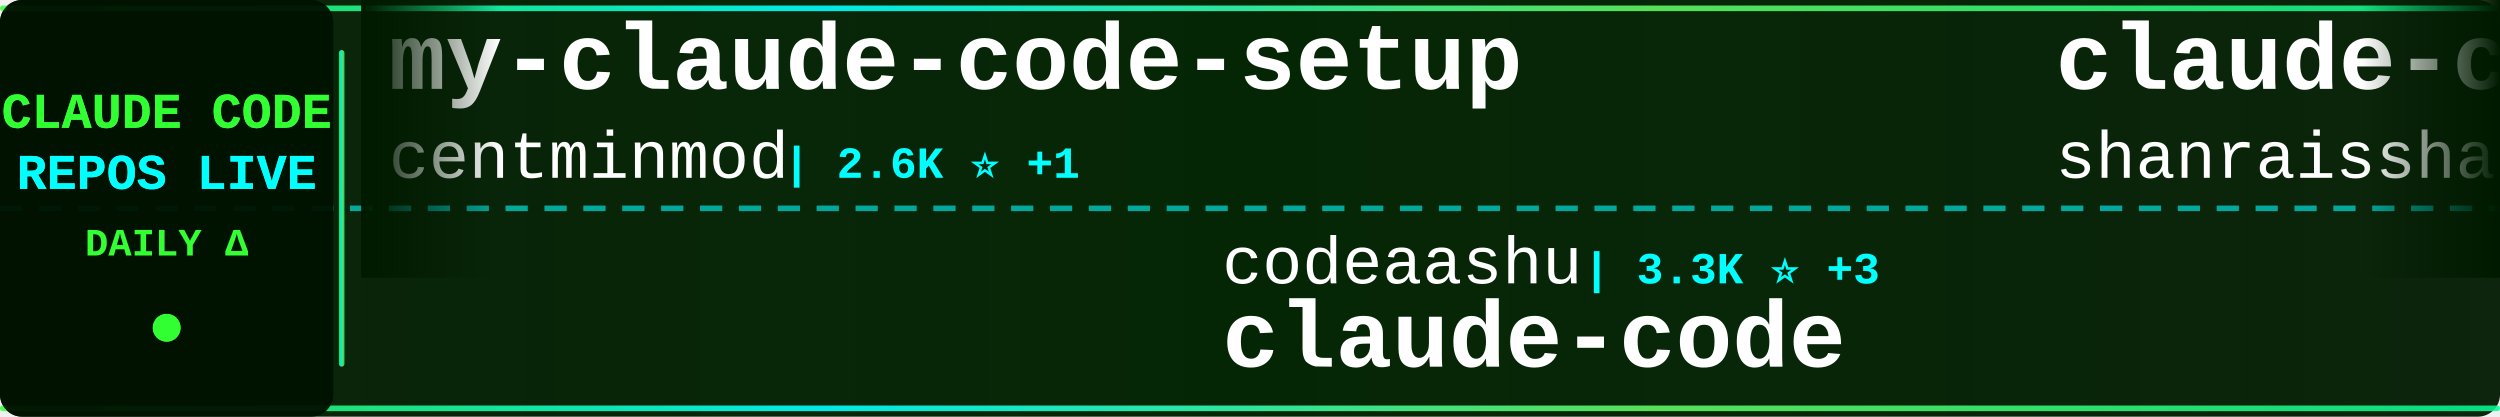
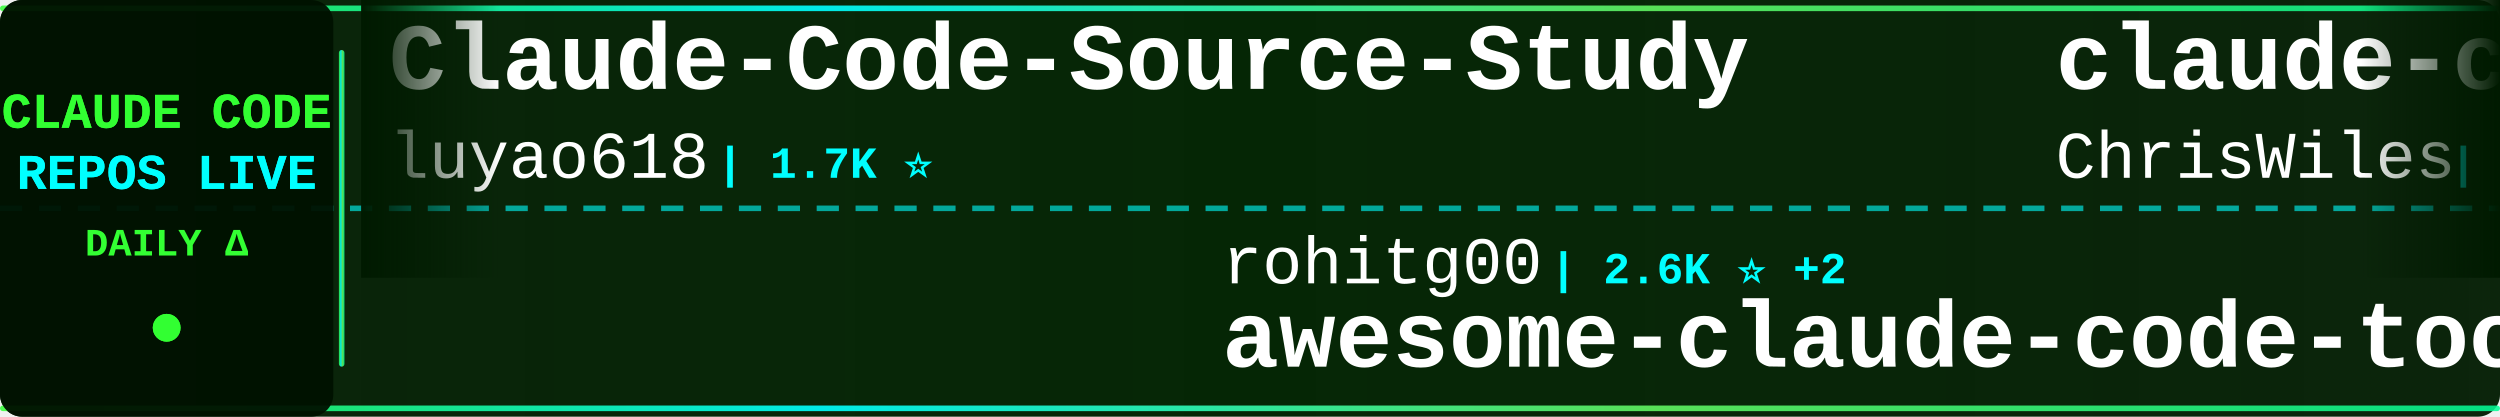
<svg xmlns="http://www.w3.org/2000/svg" width="900" height="150">
  <defs>
    <linearGradient id="tickerBg" x1="0%" y1="0%" x2="100%" y2="0%">
      <stop offset="0%" style="stop-color:#001a00;stop-opacity:0.95" />
      <stop offset="50%" style="stop-color:#002200;stop-opacity:0.98" />
      <stop offset="100%" style="stop-color:#001a00;stop-opacity:0.95" />
    </linearGradient>
    <linearGradient id="borderGrad" x1="0%" y1="0%" x2="100%" y2="0%">
      <stop offset="0%" style="stop-color:#33ff33;stop-opacity:0.85">
        <animate attributeName="stop-opacity" values="0.85;1;0.85" dur="2s" repeatCount="indefinite" />
      </stop>
      <stop offset="33%" style="stop-color:#00ffff;stop-opacity:0.9">
        <animate attributeName="stop-opacity" values="0.9;1;0.9" dur="2.2s" repeatCount="indefinite" />
      </stop>
      <stop offset="66%" style="stop-color:#66ff66;stop-opacity:0.85">
        <animate attributeName="stop-opacity" values="0.85;1;0.85" dur="1.8s" repeatCount="indefinite" />
      </stop>
      <stop offset="100%" style="stop-color:#00ff99;stop-opacity:0.85">
        <animate attributeName="stop-opacity" values="0.85;1;0.85" dur="2s" repeatCount="indefinite" />
      </stop>
    </linearGradient>
    <filter id="textGlow">
      <feGaussianBlur stdDeviation="0.1" result="coloredBlur" />
      <feMerge>
        <feMergeNode in="coloredBlur" />
        <feMergeNode in="SourceGraphic" />
      </feMerge>
    </filter>
    <filter id="metricGlow">
      <feGaussianBlur stdDeviation="0.2" result="coloredBlur" />
      <feMerge>
        <feMergeNode in="coloredBlur" />
        <feMergeNode in="SourceGraphic" />
      </feMerge>
    </filter>
    <linearGradient id="leftFade" x1="0%" y1="0%" x2="100%" y2="0%">
      <stop offset="0%" style="stop-color:#001a00;stop-opacity:1" />
      <stop offset="100%" style="stop-color:#001a00;stop-opacity:0" />
    </linearGradient>
    <linearGradient id="rightFade" x1="0%" y1="0%" x2="100%" y2="0%">
      <stop offset="0%" style="stop-color:#001a00;stop-opacity:0" />
      <stop offset="100%" style="stop-color:#001a00;stop-opacity:1" />
    </linearGradient>
  </defs>
  <rect width="900" height="150" fill="url(#tickerBg)" rx="8" />
  <rect x="0" y="2" width="900" height="2" fill="url(#borderGrad)" rx="1" />
  <rect x="0" y="146" width="900" height="2" fill="url(#borderGrad)" rx="1" />
  <line x1="0" y1="75" x2="900" y2="75" stroke="#00ffff" stroke-width="2" stroke-dasharray="8 6" opacity="0.6" />
  <rect x="0" y="0" width="120" height="150" fill="#001100" opacity="0.95" rx="8" />
  <text x="60" y="46" font-family="'Courier New', monospace" font-size="18" font-weight="bold" fill="#33ff33" text-anchor="middle" filter="url(#textGlow)">
    CLAUDE CODE
  </text>
  <text x="60" y="68" font-family="'Courier New', monospace" font-size="18" font-weight="bold" fill="#00ffff" text-anchor="middle" filter="url(#textGlow)">
    REPOS LIVE
  </text>
  <text x="60" y="92" font-family="'Courier New', monospace" font-size="14" font-weight="bold" fill="#33ff33" text-anchor="middle">
    DAILY Δ
  </text>
  <circle cx="60" cy="118" r="5" fill="#33ff33" filter="url(#metricGlow)">
    <animate attributeName="r" values="4;6;4" dur="1.5s" repeatCount="indefinite" />
    <animate attributeName="opacity" values="0.6;1;0.6" dur="1.5s" repeatCount="indefinite" />
  </circle>
  <rect x="122" y="18" width="2" height="114" fill="url(#borderGrad)" rx="1" />
  <clipPath id="tickerClip">
    <rect x="130" y="0" width="770" height="150" />
  </clipPath>
  <g clip-path="url(#tickerClip)">
    <g id="tickerItems">
      <animateTransform attributeName="transform" attributeType="XML" type="translate" from="0 0" to="-3000 0" dur="54s" repeatCount="indefinite" />
      <g transform="translate(0, 0)">
-         <text x="140" y="32" font-family="'Courier New', monospace" font-size="34" font-weight="bold" fill="#ffffff">my-claude-code-setup</text>
-         <text x="140" y="64" font-family="'Courier New', monospace" font-size="24" font-weight="normal" fill="#ffffff" opacity="1.0">centminmod</text>
-         <text x="282" y="64" font-family="'Courier New', monospace" font-size="16" font-weight="bold" fill="#00ffff"> | 2.6K ⭐ +1</text>
+         <text x="140" y="32" font-family="'Courier New', monospace" font-size="34" font-weight="bold" fill="#ffffff">Claude-Code-Source-Study</text>
+         <text x="140" y="64" font-family="'Courier New', monospace" font-size="24" font-weight="normal" fill="#ffffff" opacity="1.0">luyao618</text>
+         <text x="258" y="64" font-family="'Courier New', monospace" font-size="16" font-weight="bold" fill="#00ffff"> | 1.7K ⭐</text>
      </g>
      <g transform="translate(300, 0)">
-         <text x="140" y="102" font-family="'Courier New', monospace" font-size="24" font-weight="normal" fill="#ffffff" opacity="1.0">codeaashu</text>
-         <text x="270" y="102" font-family="'Courier New', monospace" font-size="16" font-weight="bold" fill="#00ffff"> | 3.3K ⭐ +3</text>
-         <text x="140" y="132" font-family="'Courier New', monospace" font-size="34" font-weight="bold" fill="#ffffff">claude-code</text>
+         <text x="140" y="102" font-family="'Courier New', monospace" font-size="24" font-weight="normal" fill="#ffffff" opacity="1.0">rohitg00</text>
+         <text x="258" y="102" font-family="'Courier New', monospace" font-size="16" font-weight="bold" fill="#00ffff"> | 2.6K ⭐ +2</text>
+         <text x="140" y="132" font-family="'Courier New', monospace" font-size="34" font-weight="bold" fill="#ffffff">awesome-claude-code-tool...</text>
      </g>
      <g transform="translate(600, 0)">
-         <text x="140" y="32" font-family="'Courier New', monospace" font-size="34" font-weight="bold" fill="#ffffff">claude-code-best-practic...</text>
-         <text x="140" y="64" font-family="'Courier New', monospace" font-size="24" font-weight="normal" fill="#ffffff" opacity="1.0">shanraisshan</text>
-         <text x="306" y="64" font-family="'Courier New', monospace" font-size="16" font-weight="bold" fill="#00ffff"> | 65.4K ⭐ +37</text>
+         <text x="140" y="32" font-family="'Courier New', monospace" font-size="34" font-weight="bold" fill="#ffffff">claude-code-showcase</text>
+         <text x="140" y="64" font-family="'Courier New', monospace" font-size="24" font-weight="normal" fill="#ffffff" opacity="1.0">ChrisWiles</text>
+         <text x="282" y="64" font-family="'Courier New', monospace" font-size="16" font-weight="bold" fill="#00ffff"> | 6.0K ⭐ +11</text>
      </g>
      <g transform="translate(900, 0)">
-         <text x="140" y="102" font-family="'Courier New', monospace" font-size="24" font-weight="normal" fill="#ffffff" opacity="1.0">asgeirtj</text>
-         <text x="258" y="102" font-family="'Courier New', monospace" font-size="16" font-weight="bold" fill="#00ffff"> | 63.9K ⭐ +48</text>
-         <text x="140" y="132" font-family="'Courier New', monospace" font-size="34" font-weight="bold" fill="#ffffff">system_prompts_leaks</text>
+         <text x="140" y="102" font-family="'Courier New', monospace" font-size="24" font-weight="normal" fill="#ffffff" opacity="1.0">Chachamaru127</text>
+         <text x="318" y="102" font-family="'Courier New', monospace" font-size="16" font-weight="bold" fill="#00ffff"> | 3.1K ⭐ +3</text>
+         <text x="140" y="132" font-family="'Courier New', monospace" font-size="34" font-weight="bold" fill="#ffffff">claude-code-harness</text>
      </g>
      <g transform="translate(1200, 0)">
-         <text x="140" y="32" font-family="'Courier New', monospace" font-size="34" font-weight="bold" fill="#ffffff">ralph-claude-code</text>
-         <text x="140" y="64" font-family="'Courier New', monospace" font-size="24" font-weight="normal" fill="#ffffff" opacity="1.0">frankbria</text>
-         <text x="270" y="64" font-family="'Courier New', monospace" font-size="16" font-weight="bold" fill="#00ffff"> | 9.6K ⭐ +2</text>
+         <text x="140" y="32" font-family="'Courier New', monospace" font-size="34" font-weight="bold" fill="#ffffff">awesome-claude-code-plug...</text>
+         <text x="140" y="64" font-family="'Courier New', monospace" font-size="24" font-weight="normal" fill="#ffffff" opacity="1.0">ccplugins</text>
+         <text x="270" y="64" font-family="'Courier New', monospace" font-size="16" font-weight="bold" fill="#00ffff"> | 929 ⭐ +2</text>
      </g>
      <g transform="translate(1500, 0)">
-         <text x="140" y="102" font-family="'Courier New', monospace" font-size="24" font-weight="normal" fill="#ffffff" opacity="1.0">Piebald-AI</text>
-         <text x="282" y="102" font-family="'Courier New', monospace" font-size="16" font-weight="bold" fill="#00ffff"> | 12.5K ⭐ +19</text>
-         <text x="140" y="132" font-family="'Courier New', monospace" font-size="34" font-weight="bold" fill="#ffffff">claude-code-system-promp...</text>
+         <text x="140" y="102" font-family="'Courier New', monospace" font-size="24" font-weight="normal" fill="#ffffff" opacity="1.0">disler</text>
+         <text x="234" y="102" font-family="'Courier New', monospace" font-size="16" font-weight="bold" fill="#00ffff"> | 1.7K ⭐ +1</text>
+         <text x="140" y="132" font-family="'Courier New', monospace" font-size="34" font-weight="bold" fill="#ffffff">pi-vs-claude-code</text>
      </g>
      <g transform="translate(1800, 0)">
-         <text x="140" y="32" font-family="'Courier New', monospace" font-size="34" font-weight="bold" fill="#ffffff">claude-code-hub</text>
-         <text x="140" y="64" font-family="'Courier New', monospace" font-size="24" font-weight="normal" fill="#ffffff" opacity="1.0">ding113</text>
-         <text x="246" y="64" font-family="'Courier New', monospace" font-size="16" font-weight="bold" fill="#00ffff"> | 3.3K ⭐ +4</text>
+         <text x="140" y="32" font-family="'Courier New', monospace" font-size="34" font-weight="bold" fill="#ffffff">system_prompts_leaks</text>
+         <text x="140" y="64" font-family="'Courier New', monospace" font-size="24" font-weight="normal" fill="#ffffff" opacity="1.0">asgeirtj</text>
+         <text x="258" y="64" font-family="'Courier New', monospace" font-size="16" font-weight="bold" fill="#00ffff"> | 64.0K ⭐ +67</text>
      </g>
      <g transform="translate(2100, 0)">
        <text x="140" y="102" font-family="'Courier New', monospace" font-size="24" font-weight="normal" fill="#ffffff" opacity="1.0">huangserva</text>
-         <text x="282" y="102" font-family="'Courier New', monospace" font-size="16" font-weight="bold" fill="#00ffff"> | 626 ⭐</text>
+         <text x="282" y="102" font-family="'Courier New', monospace" font-size="16" font-weight="bold" fill="#00ffff"> | 627 ⭐ +1</text>
        <text x="140" y="132" font-family="'Courier New', monospace" font-size="34" font-weight="bold" fill="#ffffff">claude-code-cli</text>
      </g>
      <g transform="translate(2400, 0)">
-         <text x="140" y="32" font-family="'Courier New', monospace" font-size="34" font-weight="bold" fill="#ffffff">Claude-Code</text>
-         <text x="140" y="64" font-family="'Courier New', monospace" font-size="24" font-weight="normal" fill="#ffffff" opacity="1.0">pengchengneo</text>
-         <text x="306" y="64" font-family="'Courier New', monospace" font-size="16" font-weight="bold" fill="#00ffff"> | 1.8K ⭐ +4</text>
+         <text x="140" y="32" font-family="'Courier New', monospace" font-size="34" font-weight="bold" fill="#ffffff">Auto-claude-code-researc...</text>
+         <text x="140" y="64" font-family="'Courier New', monospace" font-size="24" font-weight="normal" fill="#ffffff" opacity="1.0">wanshuiyin</text>
+         <text x="282" y="64" font-family="'Courier New', monospace" font-size="16" font-weight="bold" fill="#00ffff"> | 15.6K ⭐ +56</text>
      </g>
      <g transform="translate(2700, 0)">
        <text x="140" y="102" font-family="'Courier New', monospace" font-size="24" font-weight="normal" fill="#ffffff" opacity="1.0">anthropics</text>
-         <text x="282" y="102" font-family="'Courier New', monospace" font-size="16" font-weight="bold" fill="#00ffff"> | 8.8K ⭐ +5</text>
+         <text x="282" y="102" font-family="'Courier New', monospace" font-size="16" font-weight="bold" fill="#00ffff"> | 8.8K ⭐ +7</text>
        <text x="140" y="132" font-family="'Courier New', monospace" font-size="34" font-weight="bold" fill="#ffffff">claude-code-action</text>
      </g>
      <g transform="translate(3000, 0)">
-         <text x="140" y="32" font-family="'Courier New', monospace" font-size="34" font-weight="bold" fill="#ffffff">my-claude-code-setup</text>
-         <text x="140" y="64" font-family="'Courier New', monospace" font-size="24" font-weight="normal" fill="#ffffff" opacity="1.0">centminmod</text>
-         <text x="282" y="64" font-family="'Courier New', monospace" font-size="16" font-weight="bold" fill="#00ffff"> | 2.6K ⭐ +1</text>
+         <text x="140" y="32" font-family="'Courier New', monospace" font-size="34" font-weight="bold" fill="#ffffff">Claude-Code-Source-Study</text>
+         <text x="140" y="64" font-family="'Courier New', monospace" font-size="24" font-weight="normal" fill="#ffffff" opacity="1.0">luyao618</text>
+         <text x="258" y="64" font-family="'Courier New', monospace" font-size="16" font-weight="bold" fill="#00ffff"> | 1.7K ⭐</text>
      </g>
      <g transform="translate(3300, 0)">
-         <text x="140" y="102" font-family="'Courier New', monospace" font-size="24" font-weight="normal" fill="#ffffff" opacity="1.0">codeaashu</text>
-         <text x="270" y="102" font-family="'Courier New', monospace" font-size="16" font-weight="bold" fill="#00ffff"> | 3.3K ⭐ +3</text>
-         <text x="140" y="132" font-family="'Courier New', monospace" font-size="34" font-weight="bold" fill="#ffffff">claude-code</text>
+         <text x="140" y="102" font-family="'Courier New', monospace" font-size="24" font-weight="normal" fill="#ffffff" opacity="1.0">rohitg00</text>
+         <text x="258" y="102" font-family="'Courier New', monospace" font-size="16" font-weight="bold" fill="#00ffff"> | 2.6K ⭐ +2</text>
+         <text x="140" y="132" font-family="'Courier New', monospace" font-size="34" font-weight="bold" fill="#ffffff">awesome-claude-code-tool...</text>
      </g>
      <g transform="translate(3600, 0)">
-         <text x="140" y="32" font-family="'Courier New', monospace" font-size="34" font-weight="bold" fill="#ffffff">claude-code-best-practic...</text>
-         <text x="140" y="64" font-family="'Courier New', monospace" font-size="24" font-weight="normal" fill="#ffffff" opacity="1.0">shanraisshan</text>
-         <text x="306" y="64" font-family="'Courier New', monospace" font-size="16" font-weight="bold" fill="#00ffff"> | 65.4K ⭐ +37</text>
+         <text x="140" y="32" font-family="'Courier New', monospace" font-size="34" font-weight="bold" fill="#ffffff">claude-code-showcase</text>
+         <text x="140" y="64" font-family="'Courier New', monospace" font-size="24" font-weight="normal" fill="#ffffff" opacity="1.0">ChrisWiles</text>
+         <text x="282" y="64" font-family="'Courier New', monospace" font-size="16" font-weight="bold" fill="#00ffff"> | 6.0K ⭐ +11</text>
      </g>
      <g transform="translate(3900, 0)">
-         <text x="140" y="102" font-family="'Courier New', monospace" font-size="24" font-weight="normal" fill="#ffffff" opacity="1.0">asgeirtj</text>
-         <text x="258" y="102" font-family="'Courier New', monospace" font-size="16" font-weight="bold" fill="#00ffff"> | 63.9K ⭐ +48</text>
-         <text x="140" y="132" font-family="'Courier New', monospace" font-size="34" font-weight="bold" fill="#ffffff">system_prompts_leaks</text>
+         <text x="140" y="102" font-family="'Courier New', monospace" font-size="24" font-weight="normal" fill="#ffffff" opacity="1.0">Chachamaru127</text>
+         <text x="318" y="102" font-family="'Courier New', monospace" font-size="16" font-weight="bold" fill="#00ffff"> | 3.1K ⭐ +3</text>
+         <text x="140" y="132" font-family="'Courier New', monospace" font-size="34" font-weight="bold" fill="#ffffff">claude-code-harness</text>
      </g>
    </g>
  </g>
  <rect x="130" y="0" width="50" height="100" fill="url(#leftFade)" />
  <rect x="850" y="0" width="50" height="100" fill="url(#rightFade)" />
</svg>
